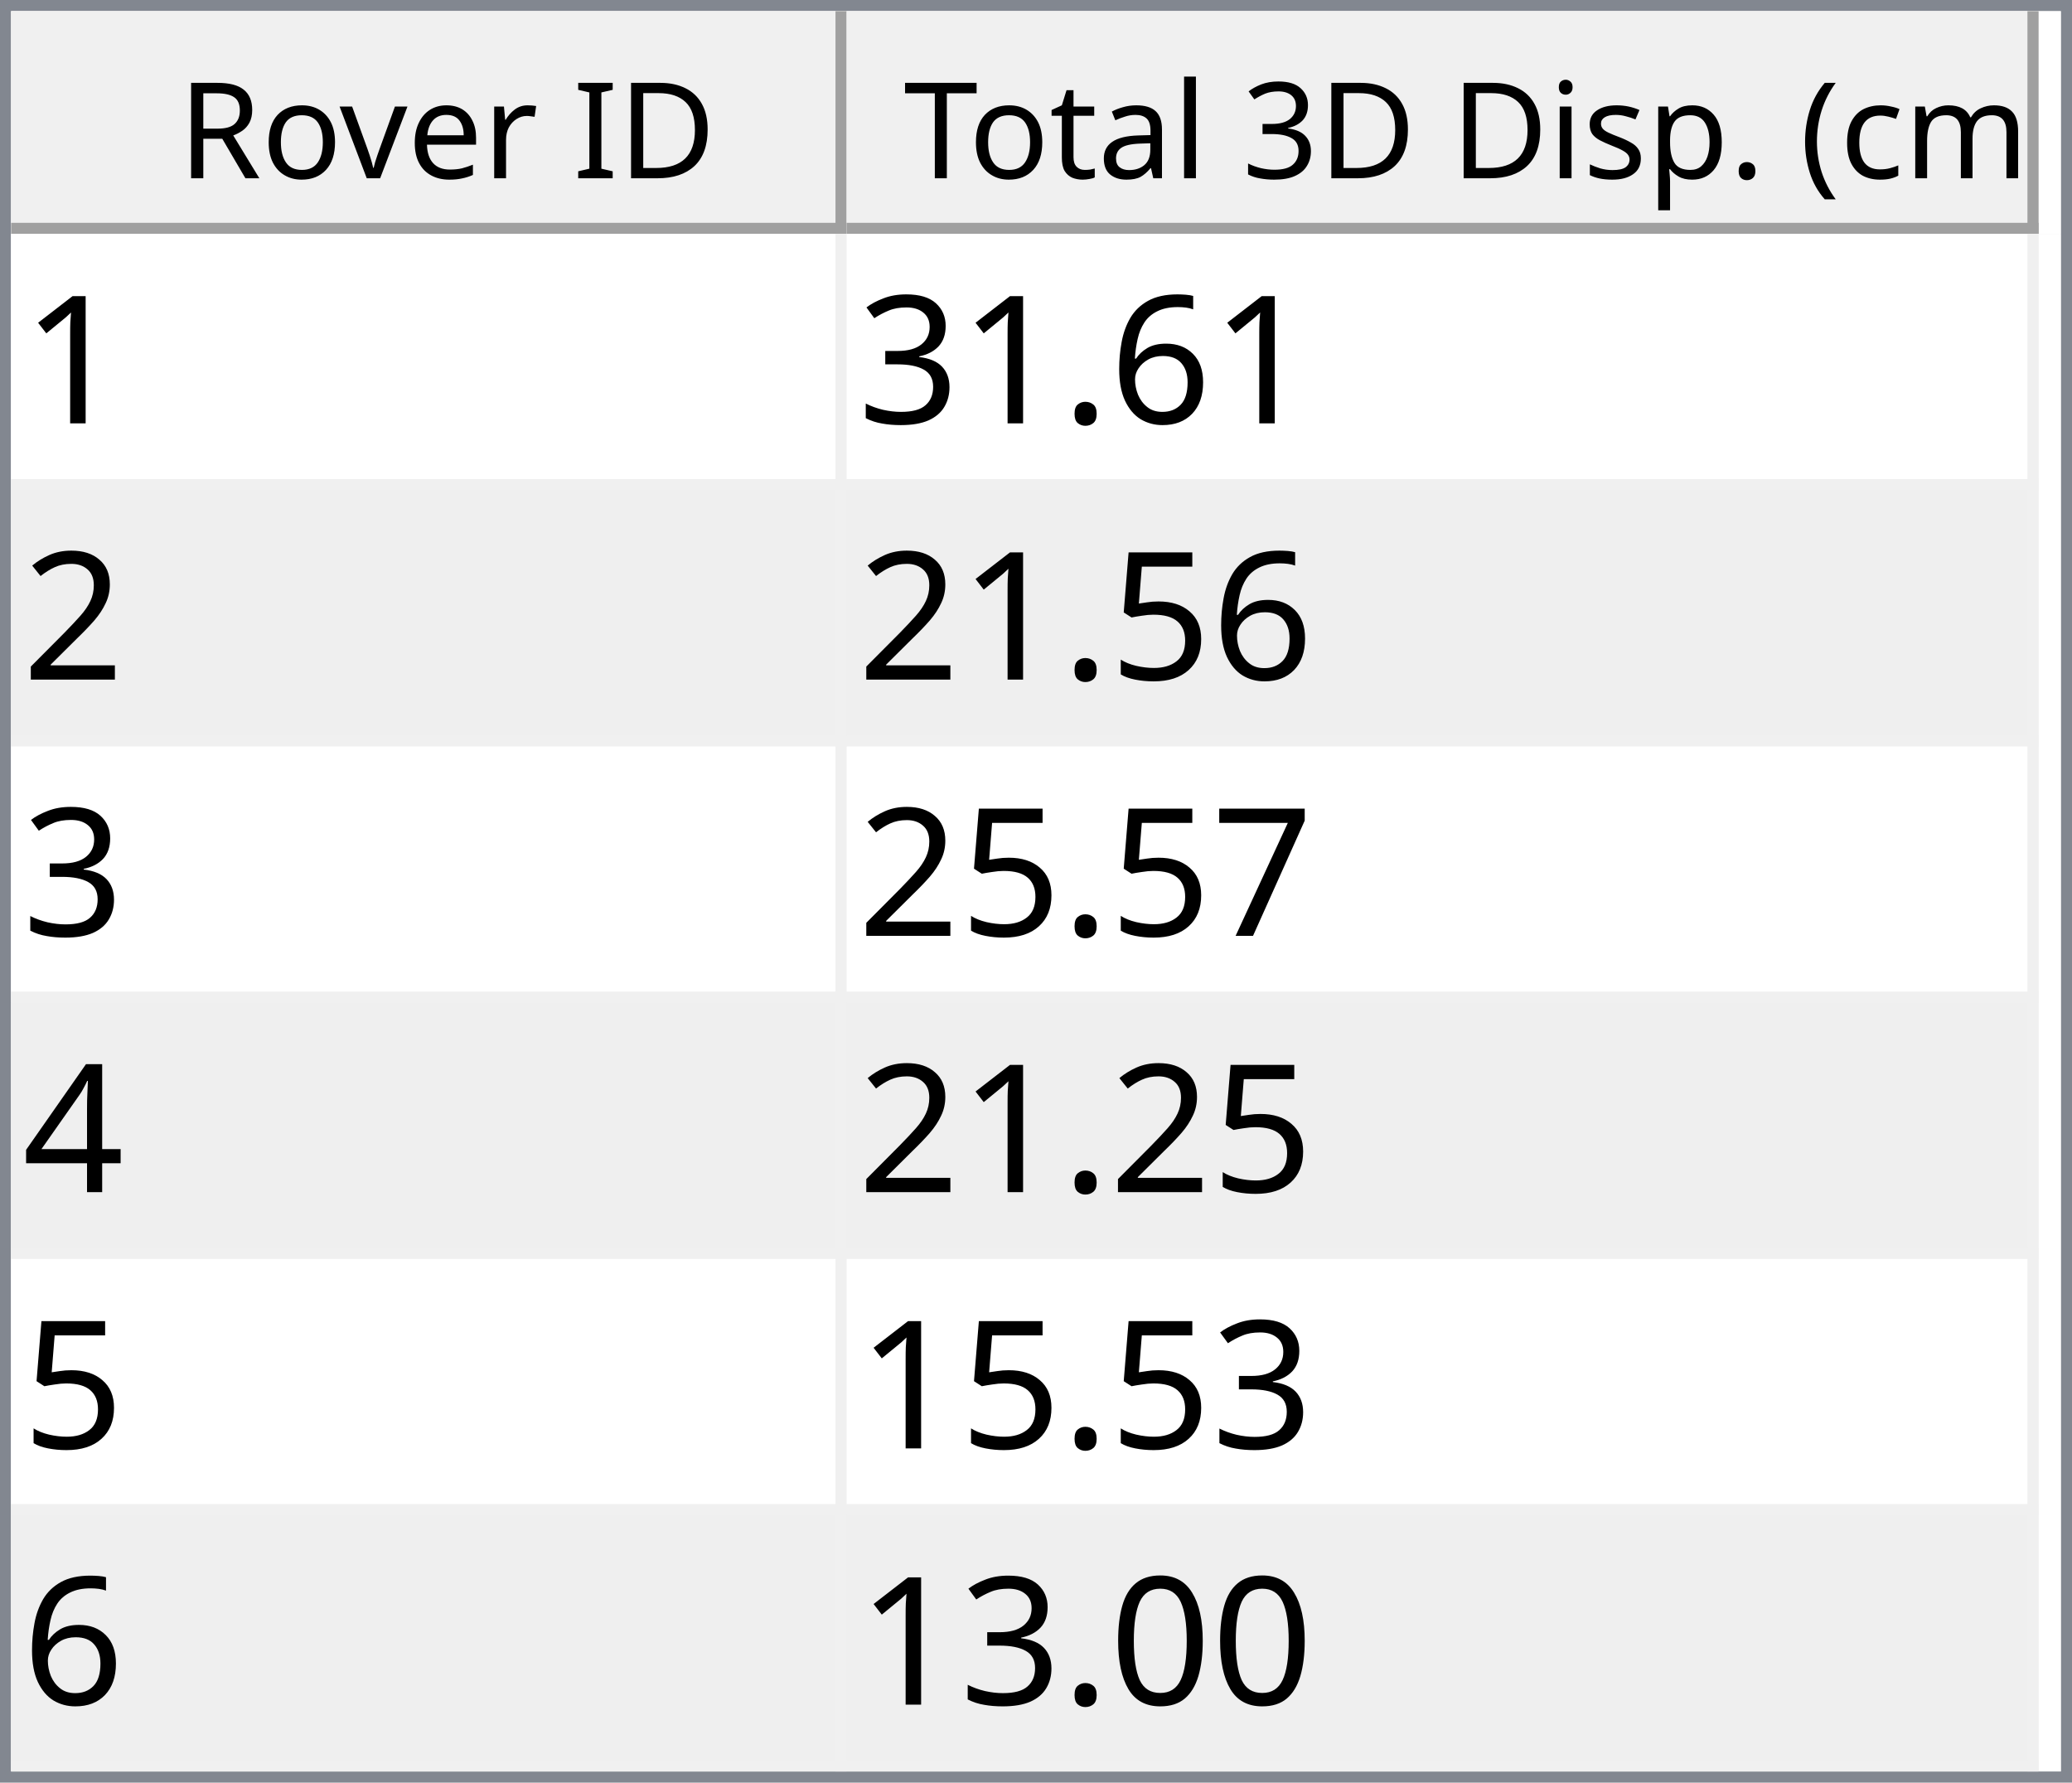
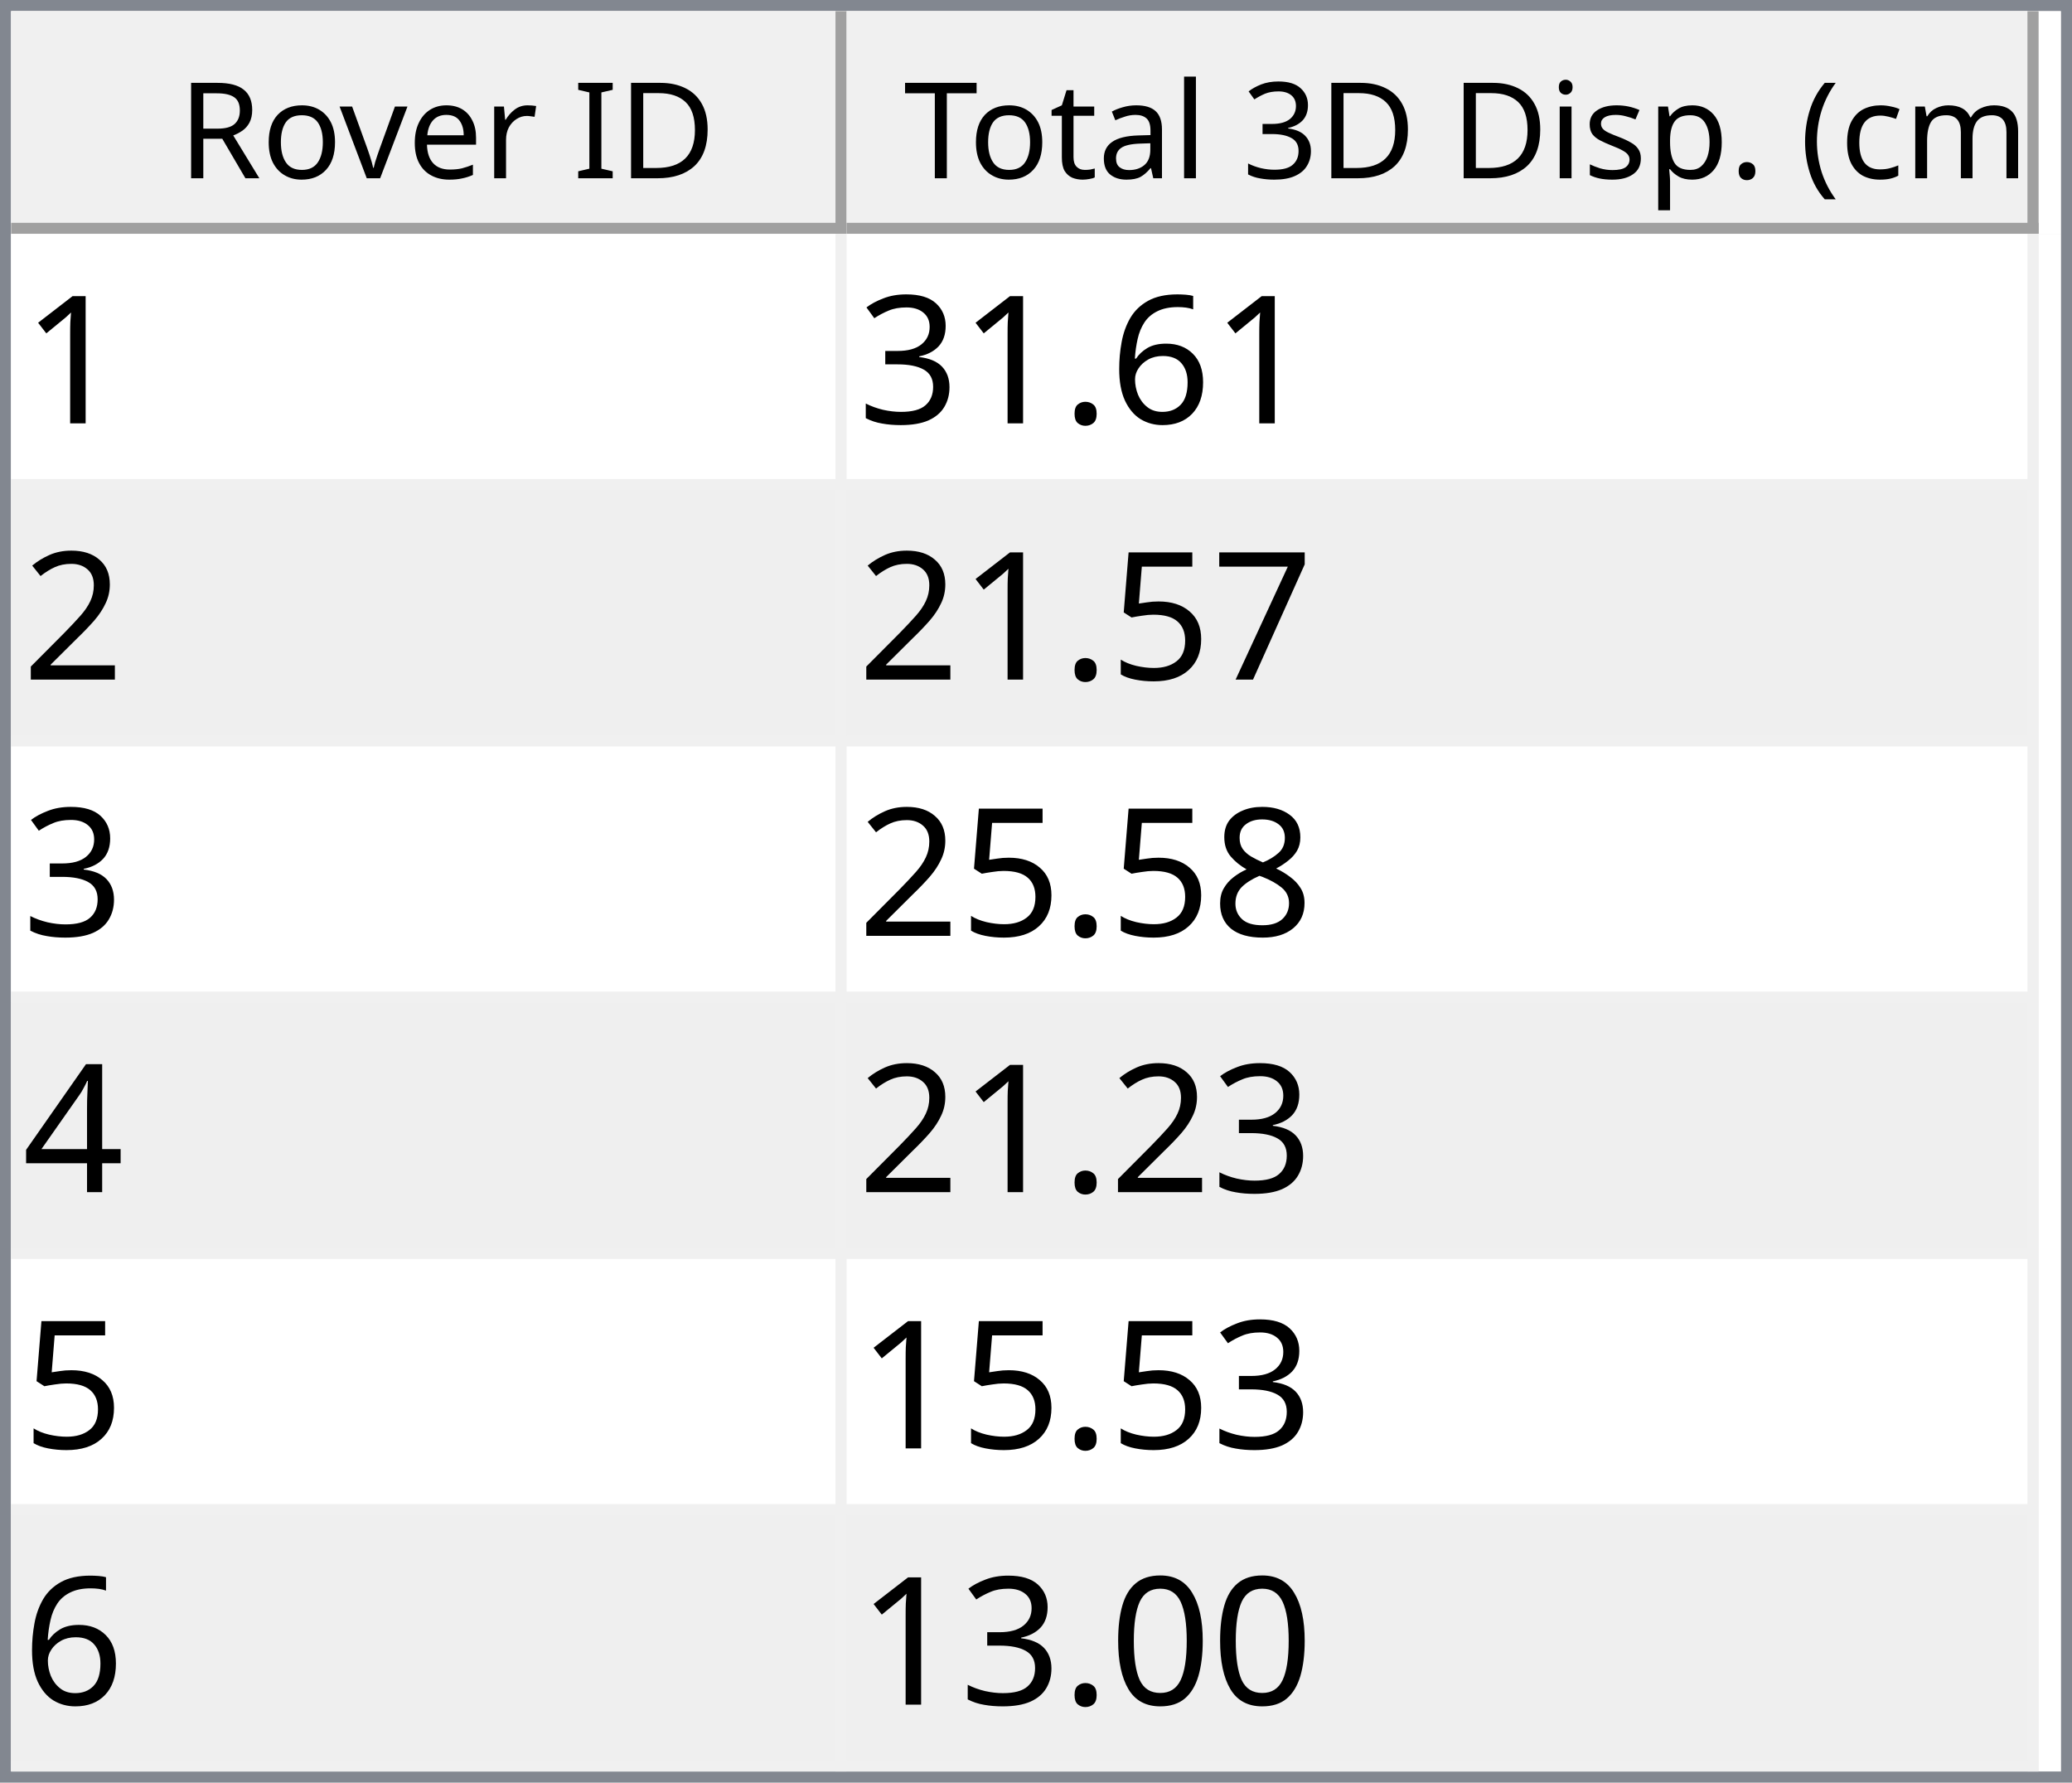
<svg xmlns="http://www.w3.org/2000/svg" style="fill-opacity:1; color-rendering:auto; color-interpolation:auto; text-rendering:auto; stroke:black; stroke-linecap:square; stroke-miterlimit:10; shape-rendering:auto; stroke-opacity:1; fill:black; stroke-dasharray:none; font-weight:normal; stroke-width:1; font-family:'Dialog'; font-style:normal; stroke-linejoin:miter; font-size:12px; stroke-dashoffset:0; image-rendering:auto;" width="186" height="160">
  <defs id="genericDefs" />
  <g>
    <defs id="defs1">
      <clipPath clipPathUnits="userSpaceOnUse" id="clipPath1">
        <path d="M0 0 L186 0 L186 160 L0 160 L0 0 Z" />
      </clipPath>
      <clipPath clipPathUnits="userSpaceOnUse" id="clipPath2">
        <path d="M0 0 L0 160 L186 160 L186 0 Z" />
      </clipPath>
      <clipPath clipPathUnits="userSpaceOnUse" id="clipPath3">
        <path d="M0 0 L0 20 L184 20 L184 0 Z" />
      </clipPath>
      <clipPath clipPathUnits="userSpaceOnUse" id="clipPath4">
        <path d="M0 0 L0 20 L75 20 L75 0 Z" />
      </clipPath>
      <clipPath clipPathUnits="userSpaceOnUse" id="clipPath5">
        <path d="M1 1 L1 19 L74 19 L74 1 Z" />
      </clipPath>
      <clipPath clipPathUnits="userSpaceOnUse" id="clipPath6">
        <path d="M0 0 L0 18 L73 18 L73 0 Z" />
      </clipPath>
      <clipPath clipPathUnits="userSpaceOnUse" id="clipPath7">
        <path d="M-0.5 -0.5 L-0.5 19.5 L74.5 19.5 L74.5 -0.5 Z" />
      </clipPath>
      <clipPath clipPathUnits="userSpaceOnUse" id="clipPath8">
        <path d="M0 0 L0 20 L107 20 L107 0 Z" />
      </clipPath>
      <clipPath clipPathUnits="userSpaceOnUse" id="clipPath9">
        <path d="M1 1 L1 19 L106 19 L106 1 Z" />
      </clipPath>
      <clipPath clipPathUnits="userSpaceOnUse" id="clipPath10">
        <path d="M0 0 L0 18 L105 18 L105 0 Z" />
      </clipPath>
      <clipPath clipPathUnits="userSpaceOnUse" id="clipPath11">
        <path d="M-0.5 -0.5 L-0.5 19.5 L106.5 19.5 L106.5 -0.5 Z" />
      </clipPath>
      <clipPath clipPathUnits="userSpaceOnUse" id="clipPath12">
        <path d="M0 0 L0 138 L184 138 L184 0 Z" />
      </clipPath>
      <clipPath clipPathUnits="userSpaceOnUse" id="clipPath13">
        <path d="M0 0 L0 138 L182 138 L182 0 Z" />
      </clipPath>
      <clipPath clipPathUnits="userSpaceOnUse" id="clipPath14">
        <path d="M-0.5 -0.5 L-0.5 137.5 L181.5 137.5 L181.5 -0.5 Z" />
      </clipPath>
      <clipPath clipPathUnits="userSpaceOnUse" id="clipPath15">
        <path d="M0 0 L0 22 L74 22 L74 0 Z" />
      </clipPath>
      <clipPath clipPathUnits="userSpaceOnUse" id="clipPath16">
        <path d="M0 0 L0 22 L106 22 L106 0 Z" />
      </clipPath>
      <font horiz-adv-x="64.551" id="font1">
        <font-face ascent="107.91" descent="25.098" units-per-em="100" style="font-style:normal; font-family:Segoe UI; font-weight:normal;" />
        <missing-glyph horiz-adv-x="64.551" d="M8.109 0 L8.109 68.266 L56.453 68.266 L56.453 0 L8.109 0 ZM15.328 7.234 L49.219 7.234 L49.219 61.031 L15.328 61.031 L15.328 7.234 Z" />
        <glyph unicode="D" horiz-adv-x="70.117" d="M9.188 0 L9.188 70.016 L28.516 70.016 Q65.531 70.016 65.531 35.891 Q65.531 19.672 55.25 9.836 Q44.969 0 27.734 0 L9.188 0 ZM17.391 62.594 L17.391 7.422 L27.828 7.422 Q41.609 7.422 49.273 14.797 Q56.938 22.172 56.938 35.688 Q56.938 62.594 28.328 62.594 L17.391 62.594 Z" />
        <glyph unicode="I" horiz-adv-x="26.611" d="M17.391 0 L9.188 0 L9.188 70.016 L17.391 70.016 L17.391 0 Z" />
        <glyph unicode=" " horiz-adv-x="27.393" d="" />
        <glyph unicode="r" horiz-adv-x="34.766" d="M34.188 41.891 Q32.078 43.5 28.125 43.5 Q23 43.5 19.555 38.672 Q16.109 33.844 16.109 25.484 L16.109 0 L8.109 0 L8.109 50 L16.109 50 L16.109 39.703 L16.312 39.703 Q18.016 44.969 21.531 47.922 Q25.047 50.875 29.391 50.875 Q32.516 50.875 34.188 50.203 L34.188 41.891 Z" />
        <glyph unicode="e" horiz-adv-x="52.295" d="M48.297 23 L12.984 23 Q13.188 14.656 17.484 10.109 Q21.781 5.562 29.297 5.562 Q37.75 5.562 44.828 11.141 L44.828 3.609 Q38.234 -1.172 27.391 -1.172 Q16.797 -1.172 10.742 5.641 Q4.688 12.453 4.688 24.812 Q4.688 36.469 11.305 43.82 Q17.922 51.172 27.734 51.172 Q37.547 51.172 42.922 44.828 Q48.297 38.484 48.297 27.203 L48.297 23 ZM40.094 29.781 Q40.047 36.719 36.75 40.578 Q33.453 44.438 27.594 44.438 Q21.922 44.438 17.969 40.383 Q14.016 36.328 13.094 29.781 L40.094 29.781 Z" />
        <glyph unicode="v" horiz-adv-x="47.9" d="M47.406 50 L27.484 0 L19.625 0 L0.688 50 L9.469 50 L22.172 13.672 Q23.578 9.672 23.922 6.688 L24.125 6.688 Q24.609 10.453 25.688 13.484 L38.969 50 L47.406 50 Z" />
        <glyph unicode="o" horiz-adv-x="58.594" d="M29 -1.172 Q17.922 -1.172 11.305 5.836 Q4.688 12.844 4.688 24.422 Q4.688 37.016 11.57 44.094 Q18.453 51.172 30.172 51.172 Q41.359 51.172 47.633 44.289 Q53.906 37.406 53.906 25.203 Q53.906 13.234 47.141 6.031 Q40.375 -1.172 29 -1.172 ZM29.594 44.438 Q21.875 44.438 17.383 39.188 Q12.891 33.938 12.891 24.703 Q12.891 15.828 17.43 10.695 Q21.969 5.562 29.594 5.562 Q37.359 5.562 41.531 10.594 Q45.703 15.625 45.703 24.906 Q45.703 34.281 41.531 39.359 Q37.359 44.438 29.594 44.438 Z" />
        <glyph unicode="R" horiz-adv-x="59.814" d="M59.375 0 L49.609 0 L37.891 19.625 Q36.281 22.359 34.766 24.289 Q33.25 26.219 31.664 27.438 Q30.078 28.656 28.25 29.219 Q26.422 29.781 24.125 29.781 L17.391 29.781 L17.391 0 L9.188 0 L9.188 70.016 L30.078 70.016 Q34.672 70.016 38.555 68.867 Q42.438 67.719 45.289 65.375 Q48.141 63.031 49.758 59.547 Q51.375 56.062 51.375 51.375 Q51.375 47.703 50.273 44.656 Q49.172 41.609 47.148 39.211 Q45.125 36.812 42.266 35.133 Q39.406 33.453 35.844 32.516 L35.844 32.328 Q37.594 31.547 38.891 30.547 Q40.188 29.547 41.359 28.18 Q42.531 26.812 43.68 25.078 Q44.828 23.344 46.234 21.047 L59.375 0 ZM17.391 62.594 L17.391 37.203 L28.516 37.203 Q31.594 37.203 34.203 38.133 Q36.812 39.062 38.719 40.797 Q40.625 42.531 41.703 45.047 Q42.781 47.562 42.781 50.688 Q42.781 56.297 39.141 59.445 Q35.5 62.594 28.609 62.594 L17.391 62.594 Z" />
        <glyph unicode=")" horiz-adv-x="30.176" d="M8.297 -15.922 L1.172 -15.922 Q16.406 2.344 16.406 26.812 Q16.406 51.469 1.078 70.016 L8.297 70.016 Q23.531 52.156 23.531 26.703 Q23.531 1.375 8.297 -15.922 Z" />
        <glyph unicode="m" horiz-adv-x="86.133" d="M79.109 0 L71.094 0 L71.094 28.719 Q71.094 37.016 68.531 40.727 Q65.969 44.438 59.906 44.438 Q54.781 44.438 51.195 39.75 Q47.609 35.062 47.609 28.516 L47.609 0 L39.594 0 L39.594 29.688 Q39.594 44.438 28.219 44.438 Q22.953 44.438 19.531 40.016 Q16.109 35.594 16.109 28.516 L16.109 0 L8.109 0 L8.109 50 L16.109 50 L16.109 42.094 L16.312 42.094 Q21.625 51.172 31.844 51.172 Q36.969 51.172 40.773 48.312 Q44.578 45.453 46 40.828 Q51.562 51.172 62.594 51.172 Q79.109 51.172 79.109 30.812 L79.109 0 Z" />
        <glyph unicode="c" horiz-adv-x="46.191" d="M42.188 2.297 Q36.422 -1.172 28.516 -1.172 Q17.828 -1.172 11.258 5.789 Q4.688 12.75 4.688 23.828 Q4.688 36.188 11.766 43.68 Q18.844 51.172 30.672 51.172 Q37.25 51.172 42.281 48.734 L42.281 40.531 Q36.719 44.438 30.375 44.438 Q22.703 44.438 17.797 38.945 Q12.891 33.453 12.891 24.516 Q12.891 15.719 17.508 10.641 Q22.125 5.562 29.891 5.562 Q36.422 5.562 42.188 9.906 L42.188 2.297 Z" />
        <glyph unicode="(" horiz-adv-x="30.176" d="M29.109 -15.922 L21.969 -15.922 Q6.844 1.375 6.844 26.703 Q6.844 52.156 21.969 70.016 L29.203 70.016 Q13.875 51.469 13.875 26.812 Q13.875 2.344 29.109 -15.922 Z" />
        <glyph unicode="." horiz-adv-x="21.68" d="M10.891 -1.078 Q8.641 -1.078 7.055 0.539 Q5.469 2.156 5.469 4.391 Q5.469 6.641 7.055 8.273 Q8.641 9.906 10.891 9.906 Q13.188 9.906 14.797 8.273 Q16.406 6.641 16.406 4.391 Q16.406 2.156 14.797 0.539 Q13.188 -1.078 10.891 -1.078 Z" />
        <glyph unicode="p" horiz-adv-x="58.789" d="M16.312 7.234 L16.109 7.234 L16.109 -23 L8.109 -23 L8.109 50 L16.109 50 L16.109 41.219 L16.312 41.219 Q22.219 51.172 33.594 51.172 Q43.266 51.172 48.688 44.461 Q54.109 37.75 54.109 26.469 Q54.109 13.922 48 6.375 Q41.891 -1.172 31.297 -1.172 Q21.578 -1.172 16.312 7.234 ZM16.109 27.391 L16.109 20.406 Q16.109 14.203 20.141 9.883 Q24.172 5.562 30.375 5.562 Q37.641 5.562 41.773 11.133 Q45.906 16.703 45.906 26.609 Q45.906 34.969 42.047 39.703 Q38.188 44.438 31.594 44.438 Q24.609 44.438 20.359 39.578 Q16.109 34.719 16.109 27.391 Z" />
        <glyph unicode="s" horiz-adv-x="42.432" d="M5.078 1.812 L5.078 10.406 Q11.625 5.562 19.484 5.562 Q30.031 5.562 30.031 12.594 Q30.031 14.594 29.125 15.992 Q28.219 17.391 26.68 18.461 Q25.141 19.531 23.07 20.383 Q21 21.234 18.609 22.172 Q15.281 23.484 12.766 24.828 Q10.25 26.172 8.57 27.859 Q6.891 29.547 6.031 31.695 Q5.172 33.844 5.172 36.719 Q5.172 40.234 6.789 42.945 Q8.406 45.656 11.086 47.484 Q13.766 49.312 17.211 50.242 Q20.656 51.172 24.312 51.172 Q30.812 51.172 35.938 48.922 L35.938 40.828 Q30.422 44.438 23.25 44.438 Q21 44.438 19.195 43.922 Q17.391 43.406 16.094 42.477 Q14.797 41.547 14.086 40.258 Q13.375 38.969 13.375 37.406 Q13.375 35.453 14.086 34.133 Q14.797 32.812 16.164 31.789 Q17.531 30.766 19.484 29.938 Q21.438 29.109 23.922 28.125 Q27.25 26.859 29.883 25.516 Q32.516 24.172 34.375 22.484 Q36.234 20.797 37.234 18.602 Q38.234 16.406 38.234 13.375 Q38.234 9.672 36.602 6.938 Q34.969 4.203 32.234 2.398 Q29.5 0.594 25.93 -0.289 Q22.359 -1.172 18.453 -1.172 Q10.75 -1.172 5.078 1.812 Z" />
        <glyph unicode="i" horiz-adv-x="24.219" d="M12.203 62.703 Q10.062 62.703 8.547 64.164 Q7.031 65.625 7.031 67.875 Q7.031 70.125 8.547 71.609 Q10.062 73.094 12.203 73.094 Q14.406 73.094 15.945 71.609 Q17.484 70.125 17.484 67.875 Q17.484 65.719 15.945 64.211 Q14.406 62.703 12.203 62.703 ZM16.109 0 L8.109 0 L8.109 50 L16.109 50 L16.109 0 Z" />
        <glyph unicode="3" horiz-adv-x="53.906" d="M46.531 19.828 Q46.531 15.094 44.75 11.211 Q42.969 7.328 39.719 4.57 Q36.469 1.812 31.93 0.297 Q27.391 -1.219 21.922 -1.219 Q11.922 -1.219 6 2.594 L6 11.188 Q13.094 5.609 22.219 5.609 Q25.875 5.609 28.828 6.539 Q31.781 7.469 33.906 9.227 Q36.031 10.984 37.18 13.477 Q38.328 15.969 38.328 19.094 Q38.328 32.812 18.797 32.812 L12.984 32.812 L12.984 39.594 L18.5 39.594 Q35.797 39.594 35.797 52.484 Q35.797 64.406 22.609 64.406 Q15.188 64.406 8.688 59.422 L8.688 67.188 Q15.375 71.188 24.609 71.188 Q29 71.188 32.57 69.969 Q36.141 68.75 38.68 66.555 Q41.219 64.359 42.609 61.281 Q44 58.203 44 54.5 Q44 40.672 30.031 36.719 L30.031 36.531 Q33.594 36.141 36.625 34.797 Q39.656 33.453 41.852 31.305 Q44.047 29.156 45.289 26.25 Q46.531 23.344 46.531 19.828 Z" />
        <glyph unicode="l" horiz-adv-x="24.219" d="M16.109 0 L8.109 0 L8.109 74.031 L16.109 74.031 L16.109 0 Z" />
        <glyph unicode="a" horiz-adv-x="50.879" d="M43.891 0 L35.891 0 L35.891 7.812 L35.688 7.812 Q30.469 -1.172 20.312 -1.172 Q12.844 -1.172 8.617 2.781 Q4.391 6.734 4.391 13.281 Q4.391 27.297 20.906 29.594 L35.891 31.688 Q35.891 44.438 25.594 44.438 Q16.547 44.438 9.281 38.281 L9.281 46.484 Q16.656 51.172 26.266 51.172 Q43.891 51.172 43.891 32.516 L43.891 0 ZM35.891 25.297 L23.828 23.641 Q18.266 22.859 15.43 20.875 Q12.594 18.891 12.594 13.875 Q12.594 10.203 15.211 7.883 Q17.828 5.562 22.172 5.562 Q28.125 5.562 32.008 9.742 Q35.891 13.922 35.891 20.312 L35.891 25.297 Z" />
        <glyph unicode="t" horiz-adv-x="33.887" d="M31.297 0.484 Q28.469 -1.078 23.828 -1.078 Q10.688 -1.078 10.688 13.578 L10.688 43.172 L2.094 43.172 L2.094 50 L10.688 50 L10.688 62.203 L18.703 64.797 L18.703 50 L31.297 50 L31.297 43.172 L18.703 43.172 L18.703 14.984 Q18.703 9.969 20.414 7.82 Q22.125 5.672 26.078 5.672 Q29.109 5.672 31.297 7.328 L31.297 0.484 Z" />
        <glyph unicode="T" horiz-adv-x="52.393" d="M50.594 62.594 L30.375 62.594 L30.375 0 L22.172 0 L22.172 62.594 L2 62.594 L2 70.016 L50.594 70.016 L50.594 62.594 Z" />
      </font>
      <font horiz-adv-x="75.0" id="font2">
        <font-face ascent="100.537" descent="21.973" units-per-em="100" style="font-style:normal; font-family:sans-serif; font-weight:normal;" />
        <missing-glyph horiz-adv-x="75.0" d="M12.5 0 L12.5 62.5 L62.5 62.5 L62.5 0 L12.5 0 ZM14.062 1.562 L60.938 1.562 L60.938 60.938 L14.062 60.938 L14.062 1.562 Z" />
        <glyph unicode="1" horiz-adv-x="55.615" d="M37.25 0 L28.469 0 L28.469 56 Q25.297 52.984 20.141 49.953 Q14.984 46.922 10.891 45.406 L10.891 53.906 Q18.266 57.375 23.781 62.305 Q29.297 67.234 31.594 71.875 L37.25 71.875 L37.25 0 Z" />
        <glyph unicode="6" horiz-adv-x="55.615" d="M49.75 54.047 L41.016 53.375 Q39.844 58.547 37.703 60.891 Q34.125 64.656 28.906 64.656 Q24.703 64.656 21.531 62.312 Q17.391 59.281 14.992 53.469 Q12.594 47.656 12.5 36.922 Q15.672 41.75 20.266 44.094 Q24.859 46.438 29.891 46.438 Q38.672 46.438 44.852 39.969 Q51.031 33.5 51.031 23.25 Q51.031 16.5 48.125 10.719 Q45.219 4.938 40.141 1.859 Q35.062 -1.219 28.609 -1.219 Q17.625 -1.219 10.695 6.859 Q3.766 14.938 3.766 33.5 Q3.766 54.25 11.422 63.672 Q18.109 71.875 29.438 71.875 Q37.891 71.875 43.289 67.141 Q48.688 62.406 49.75 54.047 ZM13.875 23.188 Q13.875 18.656 15.797 14.508 Q17.719 10.359 21.188 8.18 Q24.656 6 28.469 6 Q34.031 6 38.039 10.492 Q42.047 14.984 42.047 22.703 Q42.047 30.125 38.086 34.398 Q34.125 38.672 28.125 38.672 Q22.172 38.672 18.023 34.398 Q13.875 30.125 13.875 23.188 Z" />
        <glyph unicode="." horiz-adv-x="27.783" d="M9.078 0 L9.078 10.016 L19.094 10.016 L19.094 0 L9.078 0 Z" />
        <glyph unicode="3" horiz-adv-x="55.615" d="M4.203 18.891 L12.984 20.062 Q14.5 12.594 18.141 9.297 Q21.781 6 27 6 Q33.203 6 37.477 10.297 Q41.75 14.594 41.75 20.953 Q41.75 27 37.797 30.93 Q33.844 34.859 27.734 34.859 Q25.25 34.859 21.531 33.891 L22.516 41.609 Q23.391 41.5 23.922 41.5 Q29.547 41.5 34.039 44.43 Q38.531 47.359 38.531 53.469 Q38.531 58.297 35.258 61.477 Q31.984 64.656 26.812 64.656 Q21.688 64.656 18.266 61.43 Q14.844 58.203 13.875 51.766 L5.078 53.328 Q6.688 62.156 12.398 67.016 Q18.109 71.875 26.609 71.875 Q32.469 71.875 37.398 69.359 Q42.328 66.844 44.945 62.5 Q47.562 58.156 47.562 53.266 Q47.562 48.641 45.07 44.828 Q42.578 41.016 37.703 38.766 Q44.047 37.312 47.562 32.695 Q51.078 28.078 51.078 21.141 Q51.078 11.766 44.242 5.25 Q37.406 -1.266 26.953 -1.266 Q17.531 -1.266 11.305 4.352 Q5.078 9.969 4.203 18.891 Z" />
        <glyph unicode="2" horiz-adv-x="55.615" d="M50.344 8.453 L50.344 0 L3.031 0 Q2.938 3.172 4.047 6.109 Q5.859 10.938 9.836 15.625 Q13.812 20.312 21.344 26.469 Q33.016 36.031 37.117 41.625 Q41.219 47.219 41.219 52.203 Q41.219 57.422 37.477 61.008 Q33.734 64.594 27.734 64.594 Q21.391 64.594 17.578 60.789 Q13.766 56.984 13.719 50.25 L4.688 51.172 Q5.609 61.281 11.664 66.578 Q17.719 71.875 27.938 71.875 Q38.234 71.875 44.242 66.164 Q50.25 60.453 50.25 52 Q50.25 47.703 48.492 43.555 Q46.734 39.406 42.656 34.812 Q38.578 30.219 29.109 22.219 Q21.188 15.578 18.945 13.211 Q16.703 10.844 15.234 8.453 L50.344 8.453 Z" />
+         <glyph unicode="7" horiz-adv-x="55.615" d="M4.734 62.203 L4.734 70.656 L51.078 70.656 L51.078 63.812 Q44.234 56.547 37.523 44.484 Q30.812 32.422 27.156 19.672 Q24.516 10.688 23.781 0 L14.75 0 Q14.891 8.453 18.062 20.414 Q21.234 32.375 27.172 43.484 Q33.109 54.594 39.797 62.203 L4.734 62.203 Z" />
        <glyph unicode="5" horiz-adv-x="55.615" d="M4.156 18.75 L13.375 19.531 Q14.406 12.797 18.141 9.398 Q21.875 6 27.156 6 Q33.5 6 37.891 10.789 Q42.281 15.578 42.281 23.484 Q42.281 31 38.062 35.352 Q33.844 39.703 27 39.703 Q22.75 39.703 19.336 37.773 Q15.922 35.844 13.969 32.766 L5.719 33.844 L12.641 70.609 L48.25 70.609 L48.25 62.203 L19.672 62.203 L15.828 42.969 Q22.266 47.469 29.344 47.469 Q38.719 47.469 45.164 40.969 Q51.609 34.469 51.609 24.266 Q51.609 14.547 45.953 7.469 Q39.062 -1.219 27.156 -1.219 Q17.391 -1.219 11.211 4.25 Q5.031 9.719 4.156 18.75 Z" />
-         <glyph unicode="7" horiz-adv-x="55.615" d="M4.734 62.203 L4.734 70.656 L51.078 70.656 L51.078 63.812 Q44.234 56.547 37.523 44.484 Q30.812 32.422 27.156 19.672 Q24.516 10.688 23.781 0 L14.75 0 Q14.891 8.453 18.062 20.414 Q21.234 32.375 27.172 43.484 Q33.109 54.594 39.797 62.203 L4.734 62.203 Z" />
+         <glyph unicode="8" horiz-adv-x="55.615" d="M17.672 38.812 Q12.203 40.828 9.57 44.539 Q6.938 48.25 6.938 53.422 Q6.938 61.234 12.555 66.555 Q18.172 71.875 27.484 71.875 Q36.859 71.875 42.578 66.43 Q48.297 60.984 48.297 53.172 Q48.297 48.188 45.68 44.508 Q43.062 40.828 37.75 38.812 Q44.344 36.672 47.781 31.883 Q51.219 27.094 51.219 20.453 Q51.219 11.281 44.727 5.031 Q38.234 -1.219 27.641 -1.219 Q17.047 -1.219 10.547 5.055 Q4.047 11.328 4.047 20.703 Q4.047 27.688 7.594 32.398 Q11.141 37.109 17.672 38.812 ZM15.922 53.719 Q15.922 48.641 19.195 45.414 Q22.469 42.188 27.688 42.188 Q32.766 42.188 36.016 45.383 Q39.266 48.578 39.266 53.219 Q39.266 58.062 35.914 61.359 Q32.562 64.656 27.594 64.656 Q22.562 64.656 19.242 61.43 Q15.922 58.203 15.922 53.719 ZM13.094 20.656 Q13.094 16.891 14.875 13.375 Q16.656 9.859 20.172 7.93 Q23.688 6 27.734 6 Q34.031 6 38.133 10.055 Q42.234 14.109 42.234 20.359 Q42.234 26.703 38.016 30.859 Q33.797 35.016 27.438 35.016 Q21.234 35.016 17.164 30.914 Q13.094 26.812 13.094 20.656 Z" />
        <glyph unicode="4" horiz-adv-x="55.615" d="M32.328 0 L32.328 17.141 L1.266 17.141 L1.266 25.203 L33.938 71.578 L41.109 71.578 L41.109 25.203 L50.781 25.203 L50.781 17.141 L41.109 17.141 L41.109 0 L32.328 0 ZM32.328 25.203 L32.328 57.469 L9.906 25.203 L32.328 25.203 Z" />
        <glyph unicode="0" horiz-adv-x="55.615" d="M4.156 35.297 Q4.156 48 6.766 55.742 Q9.375 63.484 14.523 67.68 Q19.672 71.875 27.484 71.875 Q33.25 71.875 37.594 69.555 Q41.938 67.234 44.773 62.867 Q47.609 58.5 49.219 52.227 Q50.828 45.953 50.828 35.297 Q50.828 22.703 48.242 14.969 Q45.656 7.234 40.508 3.008 Q35.359 -1.219 27.484 -1.219 Q17.141 -1.219 11.234 6.203 Q4.156 15.141 4.156 35.297 ZM13.188 35.297 Q13.188 17.672 17.312 11.836 Q21.438 6 27.484 6 Q33.547 6 37.672 11.859 Q41.797 17.719 41.797 35.297 Q41.797 52.984 37.672 58.789 Q33.547 64.594 27.391 64.594 Q21.344 64.594 17.719 59.469 Q13.188 52.938 13.188 35.297 Z" />
      </font>
    </defs>
    <g style="fill:white; stroke:white;">
      <rect x="0" y="0" width="186" style="clip-path:url(#clipPath1); stroke:none;" height="160" />
    </g>
    <g style="fill:white; text-rendering:optimizeSpeed; color-rendering:optimizeSpeed; image-rendering:optimizeSpeed; shape-rendering:crispEdges; stroke:white; color-interpolation:sRGB;">
      <rect x="0" width="186" height="160" y="0" style="stroke:none;" />
      <path style="stroke:none;" d="M0 160 L186 160 L186 0 L0 0 Z" />
    </g>
    <g style="fill:rgb(240,240,240); font-family:'Segoe UI'; stroke:rgb(240,240,240);">
      <rect x="0" y="0" width="186" style="clip-path:url(#clipPath2); stroke:none;" height="160" />
    </g>
    <g style="fill:rgb(130,135,144); font-family:'Segoe UI'; stroke:rgb(130,135,144);">
      <path d="M0 0 L186 0 L186 160 L0 160 L0 0 ZM1 1 L185 1 L185 159 L1 159 L1 1 Z" style="fill-rule:evenodd; clip-path:url(#clipPath2); stroke:none;" />
    </g>
    <g style="fill:white; font-family:'Segoe UI'; stroke:white;" transform="translate(1,1)">
      <rect x="0" y="0" width="184" style="clip-path:url(#clipPath3); stroke:none;" height="20" />
    </g>
    <g style="fill:rgb(240,240,240); font-family:'Segoe UI'; stroke:rgb(240,240,240);" transform="translate(1,1)">
      <rect x="0" y="0" width="75" style="clip-path:url(#clipPath4); stroke:none;" height="20" />
    </g>
    <g style="font-family:'Segoe UI';" transform="translate(2,2)">
      <text x="14" xml:space="preserve" y="14" style="clip-path:url(#clipPath6); stroke:none;">Rover ID</text>
    </g>
    <g style="fill:rgb(160,160,160); font-family:'Segoe UI'; stroke:rgb(160,160,160); stroke-linejoin:bevel;" transform="translate(1.5,1.5)">
      <line x1="74" x2="74" y1="0" style="fill:none; clip-path:url(#clipPath7);" y2="19" />
    </g>
    <g style="fill:rgb(160,160,160); font-family:'Segoe UI'; stroke:rgb(160,160,160); stroke-linejoin:bevel;" transform="matrix(1,0,0,1,1,1) translate(0.5,0.5)">
      <line x1="0" x2="74" y1="19" style="fill:none; clip-path:url(#clipPath7);" y2="19" />
    </g>
    <g style="fill:rgb(240,240,240); font-family:'Segoe UI'; stroke:rgb(240,240,240);" transform="translate(76,1)">
      <rect x="0" y="0" width="107" style="clip-path:url(#clipPath8); stroke:none;" height="20" />
    </g>
    <g style="font-family:'Segoe UI';" transform="translate(77,2)">
      <text x="1" xml:space="preserve" y="14" style="clip-path:url(#clipPath10); stroke:none;"> Total 3D Disp. (cm)</text>
    </g>
    <g style="fill:rgb(160,160,160); font-family:'Segoe UI'; stroke:rgb(160,160,160); stroke-linejoin:bevel;" transform="translate(76.5,1.5)">
      <line x1="106" x2="106" y1="0" style="fill:none; clip-path:url(#clipPath11);" y2="19" />
    </g>
    <g style="fill:rgb(160,160,160); font-family:'Segoe UI'; stroke:rgb(160,160,160); stroke-linejoin:bevel;" transform="matrix(1,0,0,1,76,1) translate(0.5,0.5)">
      <line x1="0" x2="106" y1="19" style="fill:none; clip-path:url(#clipPath11);" y2="19" />
    </g>
    <g style="fill:white; font-family:'Segoe UI'; stroke:white;" transform="translate(1,21)">
      <rect x="0" y="0" width="184" style="clip-path:url(#clipPath12); stroke:none;" height="138" />
    </g>
    <g style="fill:rgb(240,240,240); font-size:16px; font-family:sans-serif; stroke:rgb(240,240,240);" transform="translate(1,21)">
      <rect x="0" y="0" width="182" style="clip-path:url(#clipPath13); stroke:none;" height="138" />
      <line transform="translate(0.5,0.5)" x1="0" x2="181" y1="22" style="clip-path:url(#clipPath14); fill:none; stroke-linejoin:bevel;" y2="22" />
    </g>
    <g transform="matrix(1,0,0,1,1,21) translate(0.5,0.5)" style="fill:rgb(240,240,240); font-size:16px; font-family:sans-serif; stroke:rgb(240,240,240); stroke-linejoin:bevel;">
      <line x1="0" x2="181" y1="45" style="fill:none; clip-path:url(#clipPath14);" y2="45" />
    </g>
    <g transform="matrix(1,0,0,1,1,21) translate(0.5,0.5)" style="fill:rgb(240,240,240); font-size:16px; font-family:sans-serif; stroke:rgb(240,240,240); stroke-linejoin:bevel;">
      <line x1="0" x2="181" y1="68" style="fill:none; clip-path:url(#clipPath14);" y2="68" />
    </g>
    <g transform="matrix(1,0,0,1,1,21) translate(0.5,0.5)" style="fill:rgb(240,240,240); font-size:16px; font-family:sans-serif; stroke:rgb(240,240,240); stroke-linejoin:bevel;">
      <line x1="0" x2="181" y1="91" style="fill:none; clip-path:url(#clipPath14);" y2="91" />
    </g>
    <g transform="matrix(1,0,0,1,1,21) translate(0.5,0.5)" style="fill:rgb(240,240,240); font-size:16px; font-family:sans-serif; stroke:rgb(240,240,240); stroke-linejoin:bevel;">
      <line x1="0" x2="181" y1="114" style="fill:none; clip-path:url(#clipPath14);" y2="114" />
    </g>
    <g transform="matrix(1,0,0,1,1,21) translate(0.5,0.5)" style="fill:rgb(240,240,240); font-size:16px; font-family:sans-serif; stroke:rgb(240,240,240); stroke-linejoin:bevel;">
      <line x1="0" x2="181" y1="137" style="fill:none; clip-path:url(#clipPath14);" y2="137" />
    </g>
    <g transform="matrix(1,0,0,1,1,21) translate(0.5,0.5)" style="fill:rgb(240,240,240); font-size:16px; font-family:sans-serif; stroke:rgb(240,240,240); stroke-linejoin:bevel;">
      <line x1="74" x2="74" y1="0" style="fill:none; clip-path:url(#clipPath14);" y2="137" />
    </g>
    <g transform="matrix(1,0,0,1,1,21) translate(0.5,0.5)" style="fill:rgb(240,240,240); font-size:16px; font-family:sans-serif; stroke:rgb(240,240,240); stroke-linejoin:bevel;">
      <line x1="181" x2="181" y1="0" style="fill:none; clip-path:url(#clipPath14);" y2="137" />
    </g>
    <g style="fill:white; font-size:16px; font-family:sans-serif; stroke:white;" transform="matrix(1,0,0,1,1,21)">
      <rect x="0" y="0" width="74" style="clip-path:url(#clipPath15); stroke:none;" height="22" />
      <text x="1" y="17" style="fill:black; clip-path:url(#clipPath15); stroke:none;" xml:space="preserve">1</text>
    </g>
    <g style="fill:white; font-size:16px; font-family:sans-serif; stroke:white;" transform="matrix(1,0,0,1,1,21) translate(75,0)">
      <rect x="0" y="0" width="106" style="clip-path:url(#clipPath16); stroke:none;" height="22" />
      <text x="1" y="17" style="fill:black; clip-path:url(#clipPath16); stroke:none;" xml:space="preserve">31.61</text>
    </g>
    <g style="fill:rgb(239,239,239); font-size:16px; font-family:sans-serif; stroke:rgb(239,239,239);" transform="matrix(1,0,0,1,1,21) translate(0,23)">
      <rect x="0" y="0" width="74" style="clip-path:url(#clipPath15); stroke:none;" height="22" />
      <text x="1" y="17" style="fill:black; clip-path:url(#clipPath15); stroke:none;" xml:space="preserve">2</text>
    </g>
    <g style="fill:rgb(239,239,239); font-size:16px; font-family:sans-serif; stroke:rgb(239,239,239);" transform="matrix(1,0,0,1,1,21) translate(75,23)">
      <rect x="0" y="0" width="106" style="clip-path:url(#clipPath16); stroke:none;" height="22" />
-       <text x="1" y="17" style="fill:black; clip-path:url(#clipPath16); stroke:none;" xml:space="preserve">21.56</text>
+       <text x="1" y="17" style="fill:black; clip-path:url(#clipPath16); stroke:none;" xml:space="preserve">21.57</text>
    </g>
    <g style="fill:white; font-size:16px; font-family:sans-serif; stroke:white;" transform="matrix(1,0,0,1,1,21) translate(0,46)">
      <rect x="0" y="0" width="74" style="clip-path:url(#clipPath15); stroke:none;" height="22" />
      <text x="1" y="17" style="fill:black; clip-path:url(#clipPath15); stroke:none;" xml:space="preserve">3</text>
    </g>
    <g style="fill:white; font-size:16px; font-family:sans-serif; stroke:white;" transform="matrix(1,0,0,1,1,21) translate(75,46)">
      <rect x="0" y="0" width="106" style="clip-path:url(#clipPath16); stroke:none;" height="22" />
-       <text x="1" y="17" style="fill:black; clip-path:url(#clipPath16); stroke:none;" xml:space="preserve">25.57</text>
+       <text x="1" y="17" style="fill:black; clip-path:url(#clipPath16); stroke:none;" xml:space="preserve">25.58</text>
    </g>
    <g style="fill:rgb(239,239,239); font-size:16px; font-family:sans-serif; stroke:rgb(239,239,239);" transform="matrix(1,0,0,1,1,21) translate(0,69)">
      <rect x="0" y="0" width="74" style="clip-path:url(#clipPath15); stroke:none;" height="22" />
      <text x="1" y="17" style="fill:black; clip-path:url(#clipPath15); stroke:none;" xml:space="preserve">4</text>
    </g>
    <g style="fill:rgb(239,239,239); font-size:16px; font-family:sans-serif; stroke:rgb(239,239,239);" transform="matrix(1,0,0,1,1,21) translate(75,69)">
      <rect x="0" y="0" width="106" style="clip-path:url(#clipPath16); stroke:none;" height="22" />
-       <text x="1" y="17" style="fill:black; clip-path:url(#clipPath16); stroke:none;" xml:space="preserve">21.25</text>
+       <text x="1" y="17" style="fill:black; clip-path:url(#clipPath16); stroke:none;" xml:space="preserve">21.23</text>
    </g>
    <g style="fill:white; font-size:16px; font-family:sans-serif; stroke:white;" transform="matrix(1,0,0,1,1,21) translate(0,92)">
      <rect x="0" y="0" width="74" style="clip-path:url(#clipPath15); stroke:none;" height="22" />
      <text x="1" y="17" style="fill:black; clip-path:url(#clipPath15); stroke:none;" xml:space="preserve">5</text>
    </g>
    <g style="fill:white; font-size:16px; font-family:sans-serif; stroke:white;" transform="matrix(1,0,0,1,1,21) translate(75,92)">
      <rect x="0" y="0" width="106" style="clip-path:url(#clipPath16); stroke:none;" height="22" />
      <text x="1" y="17" style="fill:black; clip-path:url(#clipPath16); stroke:none;" xml:space="preserve">15.53</text>
    </g>
    <g style="fill:rgb(239,239,239); font-size:16px; font-family:sans-serif; stroke:rgb(239,239,239);" transform="matrix(1,0,0,1,1,21) translate(0,115)">
      <rect x="0" y="0" width="74" style="clip-path:url(#clipPath15); stroke:none;" height="22" />
      <text x="1" y="17" style="fill:black; clip-path:url(#clipPath15); stroke:none;" xml:space="preserve">6</text>
    </g>
    <g style="fill:rgb(239,239,239); font-size:16px; font-family:sans-serif; stroke:rgb(239,239,239);" transform="matrix(1,0,0,1,1,21) translate(75,115)">
      <rect x="0" y="0" width="106" style="clip-path:url(#clipPath16); stroke:none;" height="22" />
      <text x="1" y="17" style="fill:black; clip-path:url(#clipPath16); stroke:none;" xml:space="preserve">13.00</text>
    </g>
  </g>
</svg>
